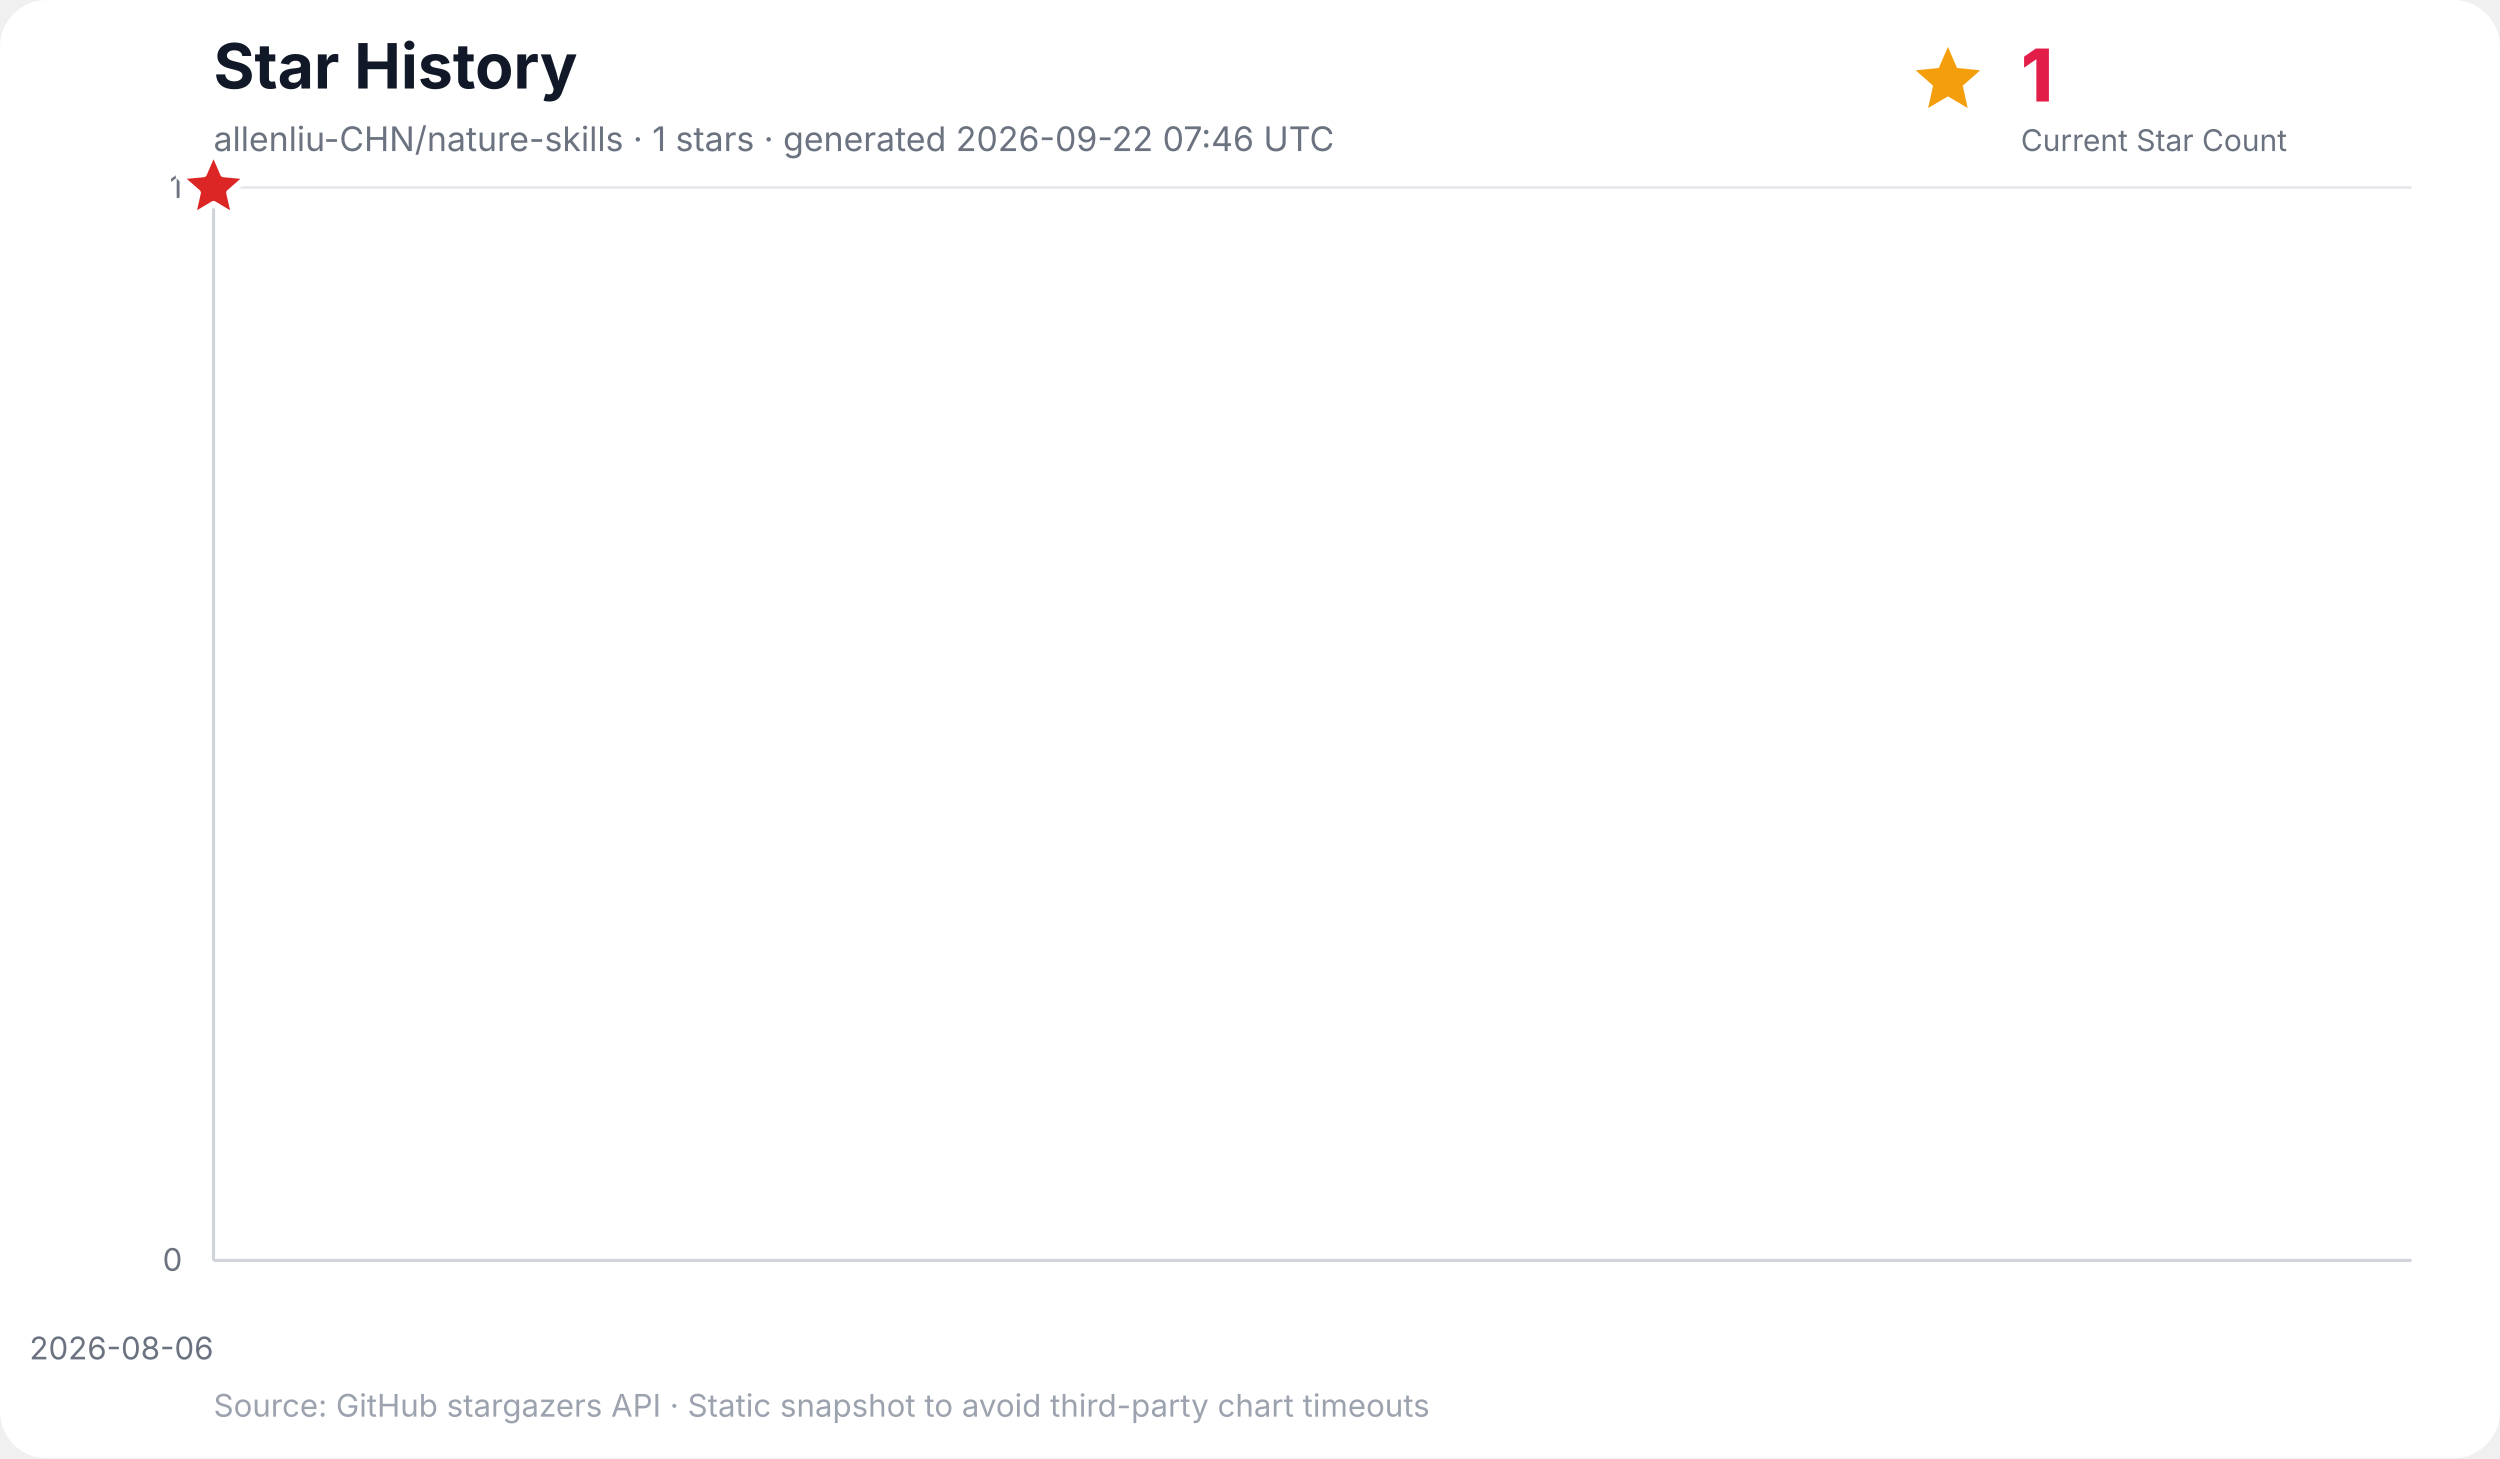
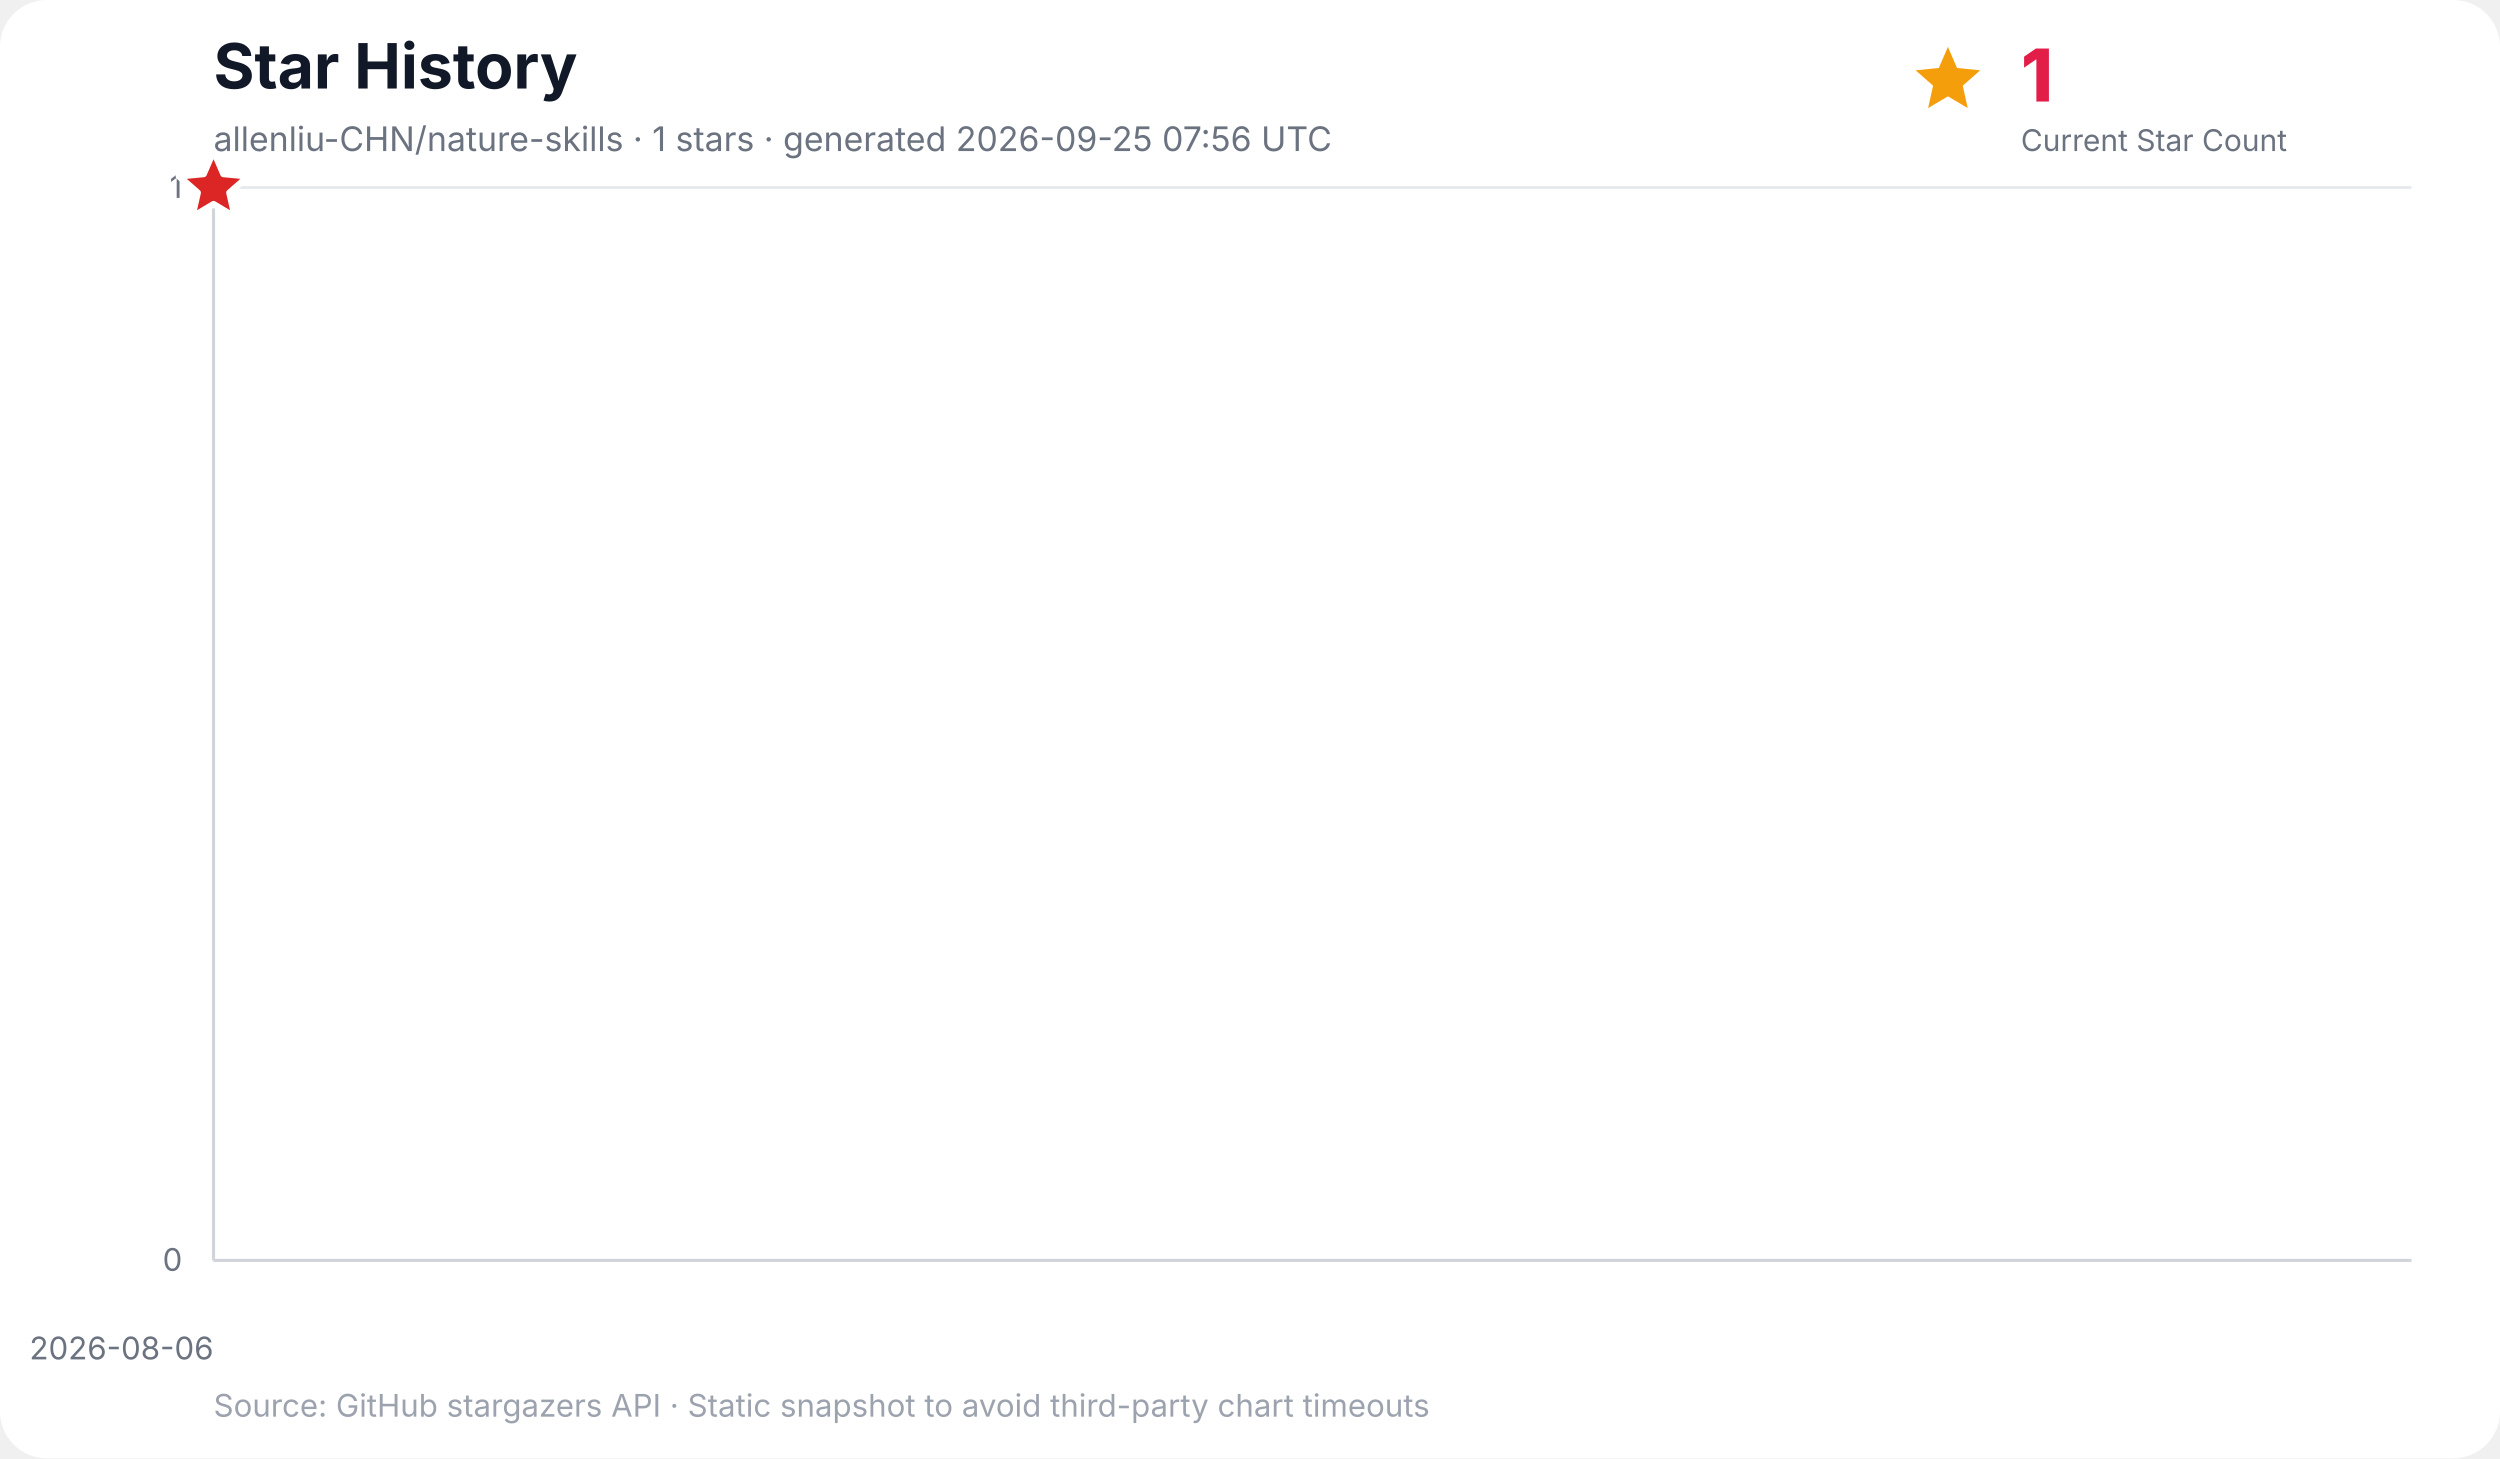
<svg xmlns="http://www.w3.org/2000/svg" width="960" height="560" viewBox="0 0 960 560" role="img" aria-labelledby="title desc">
  <rect width="100%" height="100%" rx="18" fill="#ffffff" />
  <text x="82" y="34" font-family="Inter, ui-sans-serif, system-ui, -apple-system, BlinkMacSystemFont, Segoe UI, sans-serif" font-size="24" font-weight="700" fill="#111827">Star History</text>
-   <text x="82" y="58" font-family="Inter, ui-sans-serif, system-ui, -apple-system, BlinkMacSystemFont, Segoe UI, sans-serif" font-size="13" fill="#6b7280">allenliu-CHN/nature-skills · 1 stars · generated 2026-09-22 07:46 UTC</text>
+   <text x="82" y="58" font-family="Inter, ui-sans-serif, system-ui, -apple-system, BlinkMacSystemFont, Segoe UI, sans-serif" font-size="13" fill="#6b7280">allenliu-CHN/nature-skills · 1 stars · generated 2026-09-25 07:56 UTC</text>
  <g data-kpi="current-star-count" role="group" aria-label="Current star count: 1" font-family="Inter, ui-sans-serif, system-ui, -apple-system, BlinkMacSystemFont, Segoe UI, sans-serif">
    <polygon data-marker="current-star-summary" points="748.0,18.0 751.5,26.1 760.4,27.0 753.7,32.9 755.6,41.5 748.0,37.0 740.4,41.5 742.3,32.9 735.6,27.0 744.5,26.1" fill="#f59e0b" />
    <text x="776" y="39" font-size="28" font-weight="800" letter-spacing="-0.5" fill="#e11d48">1</text>
    <text x="776" y="58" font-size="11.5" fill="#6b7280">Current Star Count</text>
  </g>
  <g font-family="Inter, ui-sans-serif, system-ui, -apple-system, BlinkMacSystemFont, Segoe UI, sans-serif">
    <line x1="82" y1="484.0" x2="926" y2="484.0" stroke="#e5e7eb" stroke-width="1" />
    <text x="70" y="488.0" text-anchor="end" font-size="12" fill="#6b7280">0</text>
    <line x1="82" y1="72.0" x2="926" y2="72.0" stroke="#e5e7eb" stroke-width="1" />
    <text x="70" y="76.0" text-anchor="end" font-size="12" fill="#6b7280">1</text>
    <line x1="82.0" y1="72" x2="82.0" y2="484" stroke="#f3f4f6" stroke-width="1" />
    <text x="82.0" y="522" text-anchor="end" font-size="12" fill="#6b7280">2026-08-06</text>
    <line x1="82" y1="72" x2="82" y2="484" stroke="#d1d5db" stroke-width="1.2" />
    <line x1="82" y1="484" x2="926" y2="484" stroke="#d1d5db" stroke-width="1.2" />
    <polygon points="82.0,484.0 82.0,72.0 82.0,484.0" fill="#38bdf8" opacity="0.16" />
    <polyline points="82.0,72.0" fill="none" stroke="#0284c7" stroke-width="3" stroke-linecap="round" stroke-linejoin="round" />
    <polygon data-marker="latest-star-count" points="82.0,58.0 85.8,66.8 95.3,67.7 88.1,74.0 90.2,83.3 82.0,78.4 73.8,83.3 75.9,74.0 68.7,67.7 78.2,66.8" fill="#dc2626" stroke="#ffffff" stroke-width="2.5" stroke-linejoin="round" />
    <text x="82" y="544" font-size="12" fill="#9ca3af">Source: GitHub stargazers API · Static snapshot to avoid third-party chart timeouts</text>
  </g>
</svg>
